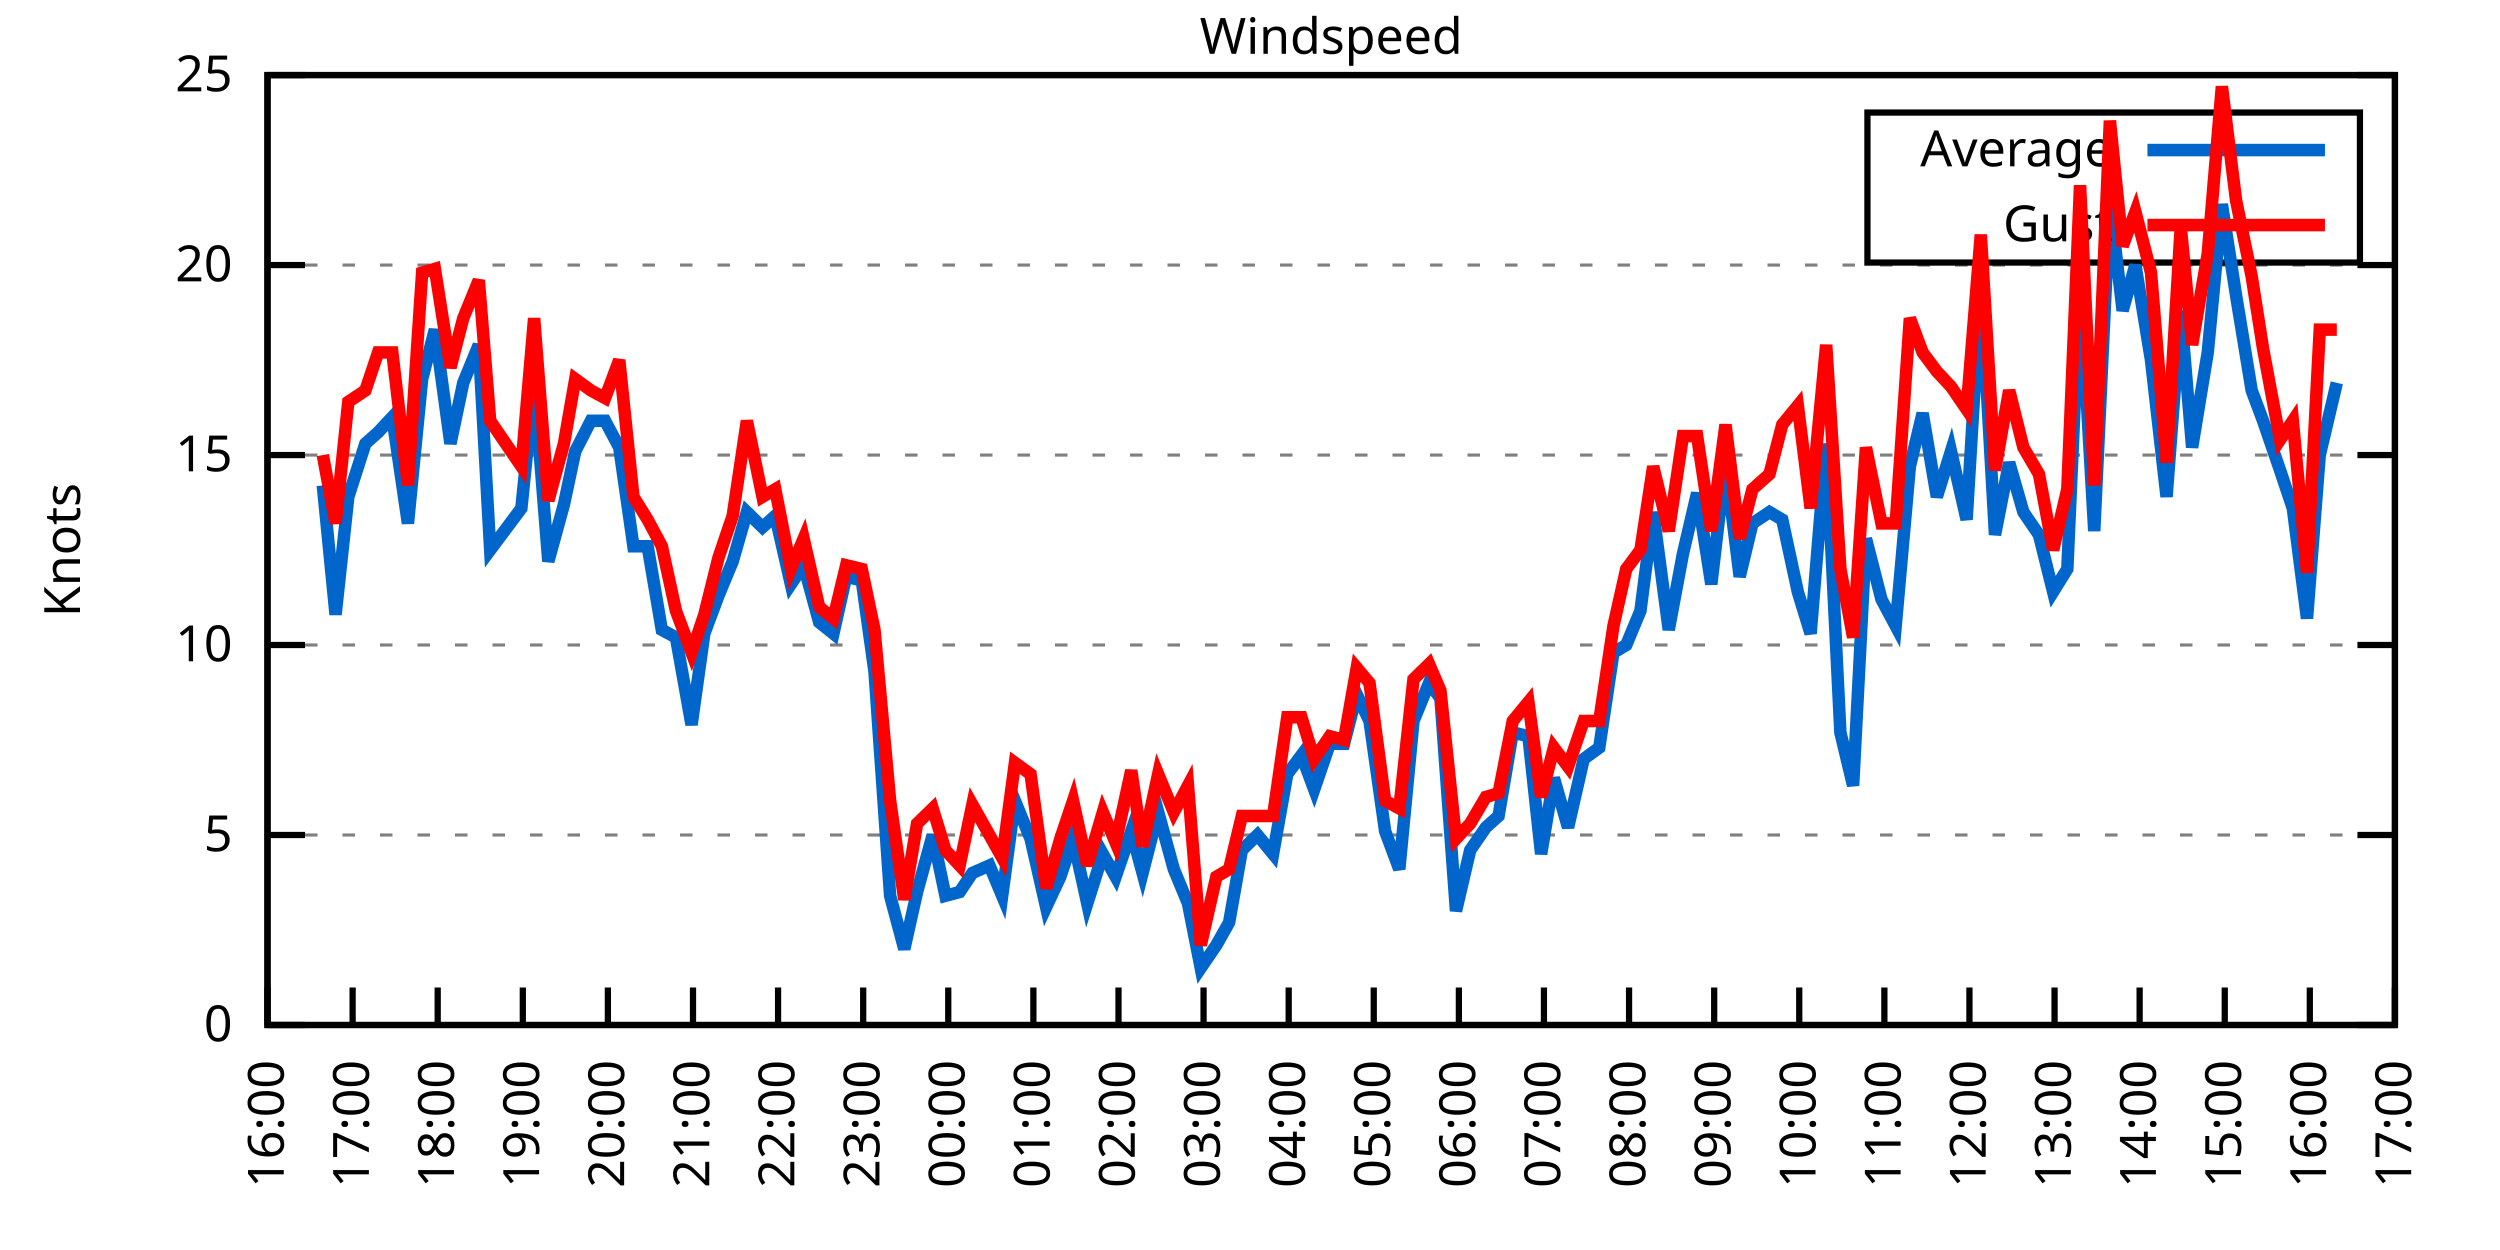
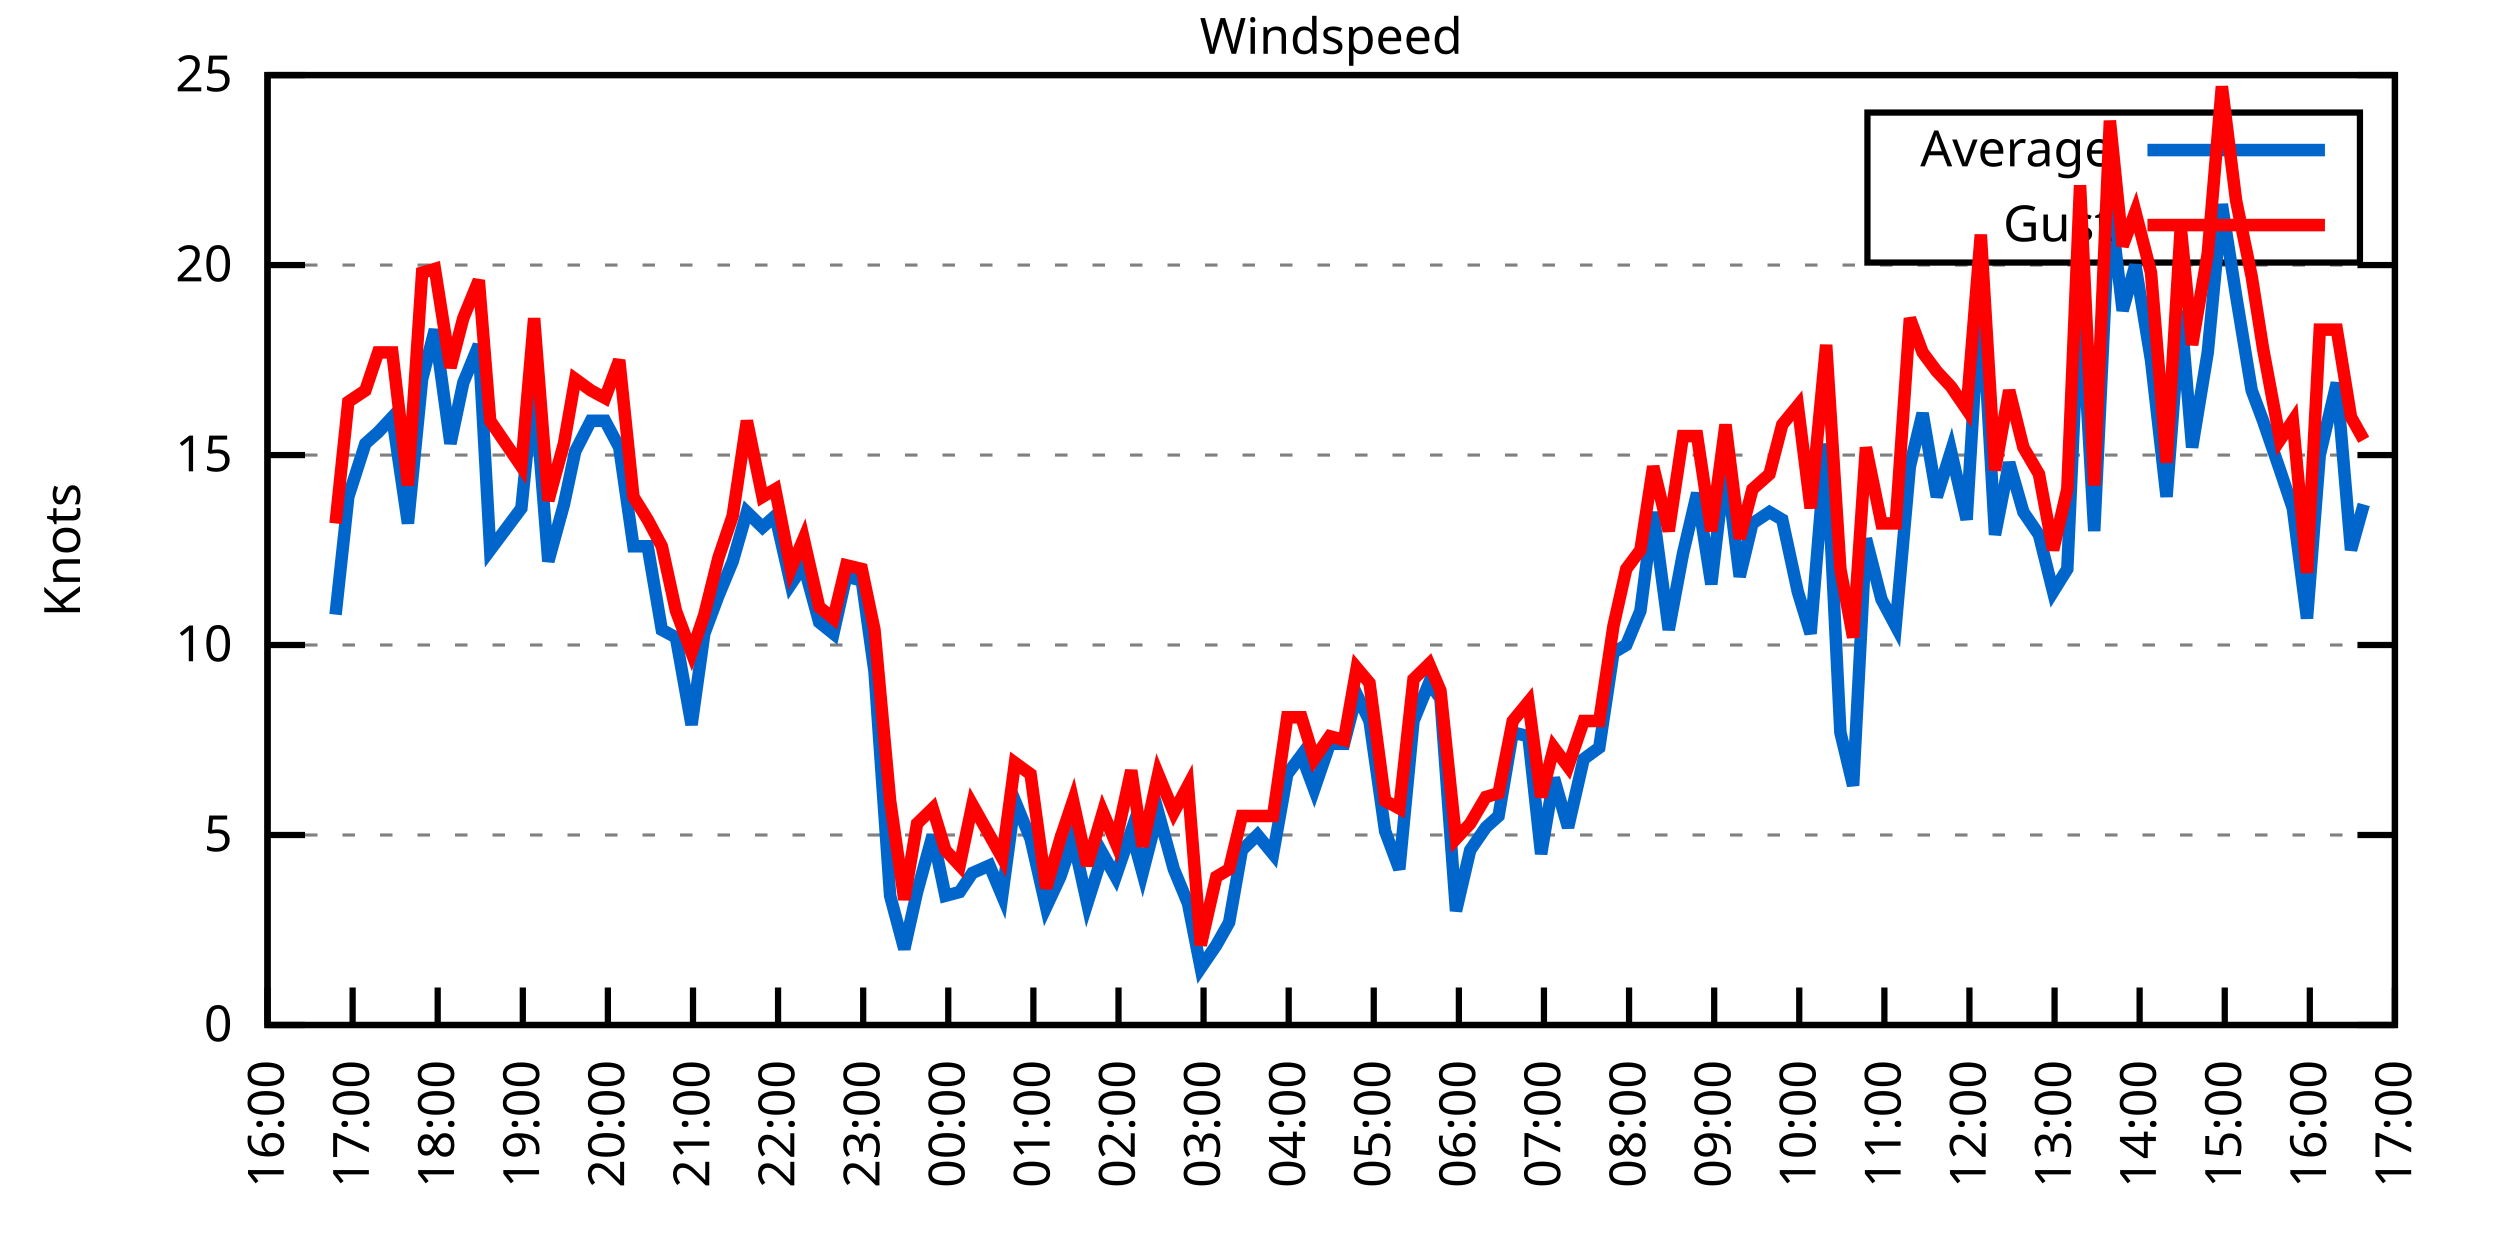
<svg xmlns="http://www.w3.org/2000/svg" xmlns:xlink="http://www.w3.org/1999/xlink" width="400" height="200" viewBox="0 0 400 200">
  <g id="gnuplot_canvas">
    <rect x="0" y="0" width="400" height="200" fill="none" />
    <defs>
      <circle id="gpDot" r="0.5" stroke-width="0.5" stroke="currentColor" />
      <path id="gpPt0" stroke-width="0.333" stroke="currentColor" d="M-1,0 h2 M0,-1 v2" />
      <path id="gpPt1" stroke-width="0.333" stroke="currentColor" d="M-1,-1 L1,1 M1,-1 L-1,1" />
      <path id="gpPt2" stroke-width="0.333" stroke="currentColor" d="M-1,0 L1,0 M0,-1 L0,1 M-1,-1 L1,1 M-1,1 L1,-1" />
      <rect id="gpPt3" stroke-width="0.333" stroke="currentColor" x="-1" y="-1" width="2" height="2" />
      <rect id="gpPt4" stroke-width="0.333" stroke="currentColor" fill="currentColor" x="-1" y="-1" width="2" height="2" />
      <circle id="gpPt5" stroke-width="0.333" stroke="currentColor" cx="0" cy="0" r="1" />
      <use xlink:href="#gpPt5" id="gpPt6" fill="currentColor" stroke="none" />
      <path id="gpPt7" stroke-width="0.333" stroke="currentColor" d="M0,-1.33 L-1.33,0.67 L1.33,0.67 z" />
      <use xlink:href="#gpPt7" id="gpPt8" fill="currentColor" stroke="none" />
      <use xlink:href="#gpPt7" id="gpPt9" stroke="currentColor" transform="rotate(180)" />
      <use xlink:href="#gpPt9" id="gpPt10" fill="currentColor" stroke="none" />
      <use xlink:href="#gpPt3" id="gpPt11" stroke="currentColor" transform="rotate(45)" />
      <use xlink:href="#gpPt11" id="gpPt12" fill="currentColor" stroke="none" />
      <path id="gpPt13" stroke-width="0.333" stroke="currentColor" d="M0,1.330 L1.265,0.411 L0.782,-1.067 L-0.782,-1.076 L-1.265,0.411 z" />
      <use xlink:href="#gpPt13" id="gpPt14" fill="currentColor" stroke="none" />
      <filter id="textbox" filterUnits="objectBoundingBox" x="0" y="0" height="1" width="1">
        <feFlood flood-color="white" flood-opacity="1" result="bgnd" />
        <feComposite in="SourceGraphic" in2="bgnd" operator="atop" />
      </filter>
      <filter id="greybox" filterUnits="objectBoundingBox" x="0" y="0" height="1" width="1">
        <feFlood flood-color="lightgrey" flood-opacity="1" result="grey" />
        <feComposite in="SourceGraphic" in2="grey" operator="atop" />
      </filter>
    </defs>
    <g fill="none" color="white" stroke="currentColor" stroke-width="1.00" stroke-linecap="butt" stroke-linejoin="miter">
</g>
    <g fill="none" color="black" stroke="currentColor" stroke-width="1.00" stroke-linecap="butt" stroke-linejoin="miter">
      <g stroke="none" shape-rendering="crispEdges">
        <polygon fill="rgb(255, 255, 255)" points="42.80,164.00 383.18,164.00 383.18,12.02 42.80,12.02 " />
      </g>
    </g>
    <g fill="none" color="black" stroke="currentColor" stroke-width="1.00" stroke-linecap="butt" stroke-linejoin="miter">
</g>
    <g fill="none" color="black" stroke="black" stroke-width="0.50" stroke-linecap="butt" stroke-linejoin="miter">
</g>
    <g fill="none" color="gray" stroke="currentColor" stroke-width="0.50" stroke-linecap="butt" stroke-linejoin="miter">
      <path stroke="gray" stroke-dasharray="2,4" class="gridline" d="M42.80,164.00 L383.19,164.00  " />
    </g>
    <g fill="none" color="gray" stroke="gray" stroke-width="1.00" stroke-linecap="butt" stroke-linejoin="miter">
</g>
    <g fill="none" color="black" stroke="currentColor" stroke-width="1.00" stroke-linecap="butt" stroke-linejoin="miter">
      <path stroke="black" d="M42.80,164.00 L48.80,164.00 M383.19,164.00 L377.19,164.00  " />
      <g transform="translate(37.20,166.60)" stroke="none" fill="black" font-family="Sans" font-size="8.00" text-anchor="end">
        <text>
          <tspan font-family="Sans"> 0</tspan>
        </text>
      </g>
    </g>
    <g fill="none" color="black" stroke="currentColor" stroke-width="1.00" stroke-linecap="butt" stroke-linejoin="miter">
</g>
    <g fill="none" color="black" stroke="black" stroke-width="0.50" stroke-linecap="butt" stroke-linejoin="miter">
</g>
    <g fill="none" color="gray" stroke="currentColor" stroke-width="0.50" stroke-linecap="butt" stroke-linejoin="miter">
      <path stroke="gray" stroke-dasharray="2,4" class="gridline" d="M42.80,133.60 L383.19,133.60  " />
    </g>
    <g fill="none" color="gray" stroke="gray" stroke-width="1.00" stroke-linecap="butt" stroke-linejoin="miter">
</g>
    <g fill="none" color="black" stroke="currentColor" stroke-width="1.00" stroke-linecap="butt" stroke-linejoin="miter">
      <path stroke="black" d="M42.80,133.60 L48.80,133.60 M383.19,133.60 L377.19,133.60  " />
      <g transform="translate(37.20,136.20)" stroke="none" fill="black" font-family="Sans" font-size="8.00" text-anchor="end">
        <text>
          <tspan font-family="Sans"> 5</tspan>
        </text>
      </g>
    </g>
    <g fill="none" color="black" stroke="currentColor" stroke-width="1.00" stroke-linecap="butt" stroke-linejoin="miter">
</g>
    <g fill="none" color="black" stroke="black" stroke-width="0.50" stroke-linecap="butt" stroke-linejoin="miter">
</g>
    <g fill="none" color="gray" stroke="currentColor" stroke-width="0.50" stroke-linecap="butt" stroke-linejoin="miter">
      <path stroke="gray" stroke-dasharray="2,4" class="gridline" d="M42.80,103.20 L383.19,103.20  " />
    </g>
    <g fill="none" color="gray" stroke="gray" stroke-width="1.00" stroke-linecap="butt" stroke-linejoin="miter">
</g>
    <g fill="none" color="black" stroke="currentColor" stroke-width="1.00" stroke-linecap="butt" stroke-linejoin="miter">
      <path stroke="black" d="M42.80,103.20 L48.80,103.20 M383.19,103.20 L377.19,103.20  " />
      <g transform="translate(37.20,105.80)" stroke="none" fill="black" font-family="Sans" font-size="8.00" text-anchor="end">
        <text>
          <tspan font-family="Sans"> 10</tspan>
        </text>
      </g>
    </g>
    <g fill="none" color="black" stroke="currentColor" stroke-width="1.00" stroke-linecap="butt" stroke-linejoin="miter">
</g>
    <g fill="none" color="black" stroke="black" stroke-width="0.50" stroke-linecap="butt" stroke-linejoin="miter">
</g>
    <g fill="none" color="gray" stroke="currentColor" stroke-width="0.50" stroke-linecap="butt" stroke-linejoin="miter">
      <path stroke="gray" stroke-dasharray="2,4" class="gridline" d="M42.80,72.81 L383.19,72.81  " />
    </g>
    <g fill="none" color="gray" stroke="gray" stroke-width="1.00" stroke-linecap="butt" stroke-linejoin="miter">
</g>
    <g fill="none" color="black" stroke="currentColor" stroke-width="1.00" stroke-linecap="butt" stroke-linejoin="miter">
      <path stroke="black" d="M42.80,72.81 L48.80,72.81 M383.19,72.81 L377.19,72.81  " />
      <g transform="translate(37.20,75.41)" stroke="none" fill="black" font-family="Sans" font-size="8.00" text-anchor="end">
        <text>
          <tspan font-family="Sans"> 15</tspan>
        </text>
      </g>
    </g>
    <g fill="none" color="black" stroke="currentColor" stroke-width="1.00" stroke-linecap="butt" stroke-linejoin="miter">
</g>
    <g fill="none" color="black" stroke="black" stroke-width="0.50" stroke-linecap="butt" stroke-linejoin="miter">
</g>
    <g fill="none" color="gray" stroke="currentColor" stroke-width="0.50" stroke-linecap="butt" stroke-linejoin="miter">
      <path stroke="gray" stroke-dasharray="2,4" class="gridline" d="M42.80,42.41 L383.19,42.41  " />
    </g>
    <g fill="none" color="gray" stroke="gray" stroke-width="1.00" stroke-linecap="butt" stroke-linejoin="miter">
</g>
    <g fill="none" color="black" stroke="currentColor" stroke-width="1.00" stroke-linecap="butt" stroke-linejoin="miter">
      <path stroke="black" d="M42.80,42.41 L48.80,42.41 M383.19,42.41 L377.19,42.41  " />
      <g transform="translate(37.20,45.01)" stroke="none" fill="black" font-family="Sans" font-size="8.00" text-anchor="end">
        <text>
          <tspan font-family="Sans"> 20</tspan>
        </text>
      </g>
    </g>
    <g fill="none" color="black" stroke="currentColor" stroke-width="1.00" stroke-linecap="butt" stroke-linejoin="miter">
</g>
    <g fill="none" color="black" stroke="black" stroke-width="0.50" stroke-linecap="butt" stroke-linejoin="miter">
</g>
    <g fill="none" color="gray" stroke="currentColor" stroke-width="0.50" stroke-linecap="butt" stroke-linejoin="miter">
      <path stroke="gray" stroke-dasharray="2,4" class="gridline" d="M42.80,12.01 L383.19,12.01  " />
    </g>
    <g fill="none" color="gray" stroke="gray" stroke-width="1.00" stroke-linecap="butt" stroke-linejoin="miter">
</g>
    <g fill="none" color="black" stroke="currentColor" stroke-width="1.00" stroke-linecap="butt" stroke-linejoin="miter">
      <path stroke="black" d="M42.80,12.01 L48.80,12.01 M383.19,12.01 L377.19,12.01  " />
      <g transform="translate(37.20,14.61)" stroke="none" fill="black" font-family="Sans" font-size="8.00" text-anchor="end">
        <text>
          <tspan font-family="Sans"> 25</tspan>
        </text>
      </g>
    </g>
    <g fill="none" color="black" stroke="currentColor" stroke-width="1.00" stroke-linecap="butt" stroke-linejoin="miter">
      <path stroke="black" d="M42.80,164.00 L42.80,158.00  " />
      <g transform="translate(45.40,169.60) rotate(270.00)" stroke="none" fill="black" font-family="Sans" font-size="8.00" text-anchor="end">
        <text>
          <tspan font-family="Sans">16:00</tspan>
        </text>
      </g>
    </g>
    <g fill="none" color="black" stroke="currentColor" stroke-width="1.00" stroke-linecap="butt" stroke-linejoin="miter">
      <path stroke="black" d="M56.42,164.00 L56.42,158.00  " />
      <g transform="translate(59.02,169.60) rotate(270.00)" stroke="none" fill="black" font-family="Sans" font-size="8.00" text-anchor="end">
        <text>
          <tspan font-family="Sans">17:00</tspan>
        </text>
      </g>
    </g>
    <g fill="none" color="black" stroke="currentColor" stroke-width="1.00" stroke-linecap="butt" stroke-linejoin="miter">
      <path stroke="black" d="M70.03,164.00 L70.03,158.00  " />
      <g transform="translate(72.63,169.60) rotate(270.00)" stroke="none" fill="black" font-family="Sans" font-size="8.00" text-anchor="end">
        <text>
          <tspan font-family="Sans">18:00</tspan>
        </text>
      </g>
    </g>
    <g fill="none" color="black" stroke="currentColor" stroke-width="1.00" stroke-linecap="butt" stroke-linejoin="miter">
      <path stroke="black" d="M83.65,164.00 L83.65,158.00  " />
      <g transform="translate(86.25,169.60) rotate(270.00)" stroke="none" fill="black" font-family="Sans" font-size="8.00" text-anchor="end">
        <text>
          <tspan font-family="Sans">19:00</tspan>
        </text>
      </g>
    </g>
    <g fill="none" color="black" stroke="currentColor" stroke-width="1.00" stroke-linecap="butt" stroke-linejoin="miter">
      <path stroke="black" d="M97.26,164.00 L97.26,158.00  " />
      <g transform="translate(99.86,169.60) rotate(270.00)" stroke="none" fill="black" font-family="Sans" font-size="8.00" text-anchor="end">
        <text>
          <tspan font-family="Sans">20:00</tspan>
        </text>
      </g>
    </g>
    <g fill="none" color="black" stroke="currentColor" stroke-width="1.00" stroke-linecap="butt" stroke-linejoin="miter">
      <path stroke="black" d="M110.88,164.00 L110.88,158.00  " />
      <g transform="translate(113.48,169.60) rotate(270.00)" stroke="none" fill="black" font-family="Sans" font-size="8.00" text-anchor="end">
        <text>
          <tspan font-family="Sans">21:00</tspan>
        </text>
      </g>
    </g>
    <g fill="none" color="black" stroke="currentColor" stroke-width="1.00" stroke-linecap="butt" stroke-linejoin="miter">
      <path stroke="black" d="M124.49,164.00 L124.49,158.00  " />
      <g transform="translate(127.09,169.60) rotate(270.00)" stroke="none" fill="black" font-family="Sans" font-size="8.00" text-anchor="end">
        <text>
          <tspan font-family="Sans">22:00</tspan>
        </text>
      </g>
    </g>
    <g fill="none" color="black" stroke="currentColor" stroke-width="1.00" stroke-linecap="butt" stroke-linejoin="miter">
      <path stroke="black" d="M138.11,164.00 L138.11,158.00  " />
      <g transform="translate(140.71,169.60) rotate(270.00)" stroke="none" fill="black" font-family="Sans" font-size="8.00" text-anchor="end">
        <text>
          <tspan font-family="Sans">23:00</tspan>
        </text>
      </g>
    </g>
    <g fill="none" color="black" stroke="currentColor" stroke-width="1.00" stroke-linecap="butt" stroke-linejoin="miter">
      <path stroke="black" d="M151.72,164.00 L151.72,158.00  " />
      <g transform="translate(154.32,169.60) rotate(270.00)" stroke="none" fill="black" font-family="Sans" font-size="8.00" text-anchor="end">
        <text>
          <tspan font-family="Sans">00:00</tspan>
        </text>
      </g>
    </g>
    <g fill="none" color="black" stroke="currentColor" stroke-width="1.00" stroke-linecap="butt" stroke-linejoin="miter">
      <path stroke="black" d="M165.34,164.00 L165.34,158.00  " />
      <g transform="translate(167.94,169.60) rotate(270.00)" stroke="none" fill="black" font-family="Sans" font-size="8.00" text-anchor="end">
        <text>
          <tspan font-family="Sans">01:00</tspan>
        </text>
      </g>
    </g>
    <g fill="none" color="black" stroke="currentColor" stroke-width="1.00" stroke-linecap="butt" stroke-linejoin="miter">
      <path stroke="black" d="M178.96,164.00 L178.96,158.00  " />
      <g transform="translate(181.56,169.60) rotate(270.00)" stroke="none" fill="black" font-family="Sans" font-size="8.00" text-anchor="end">
        <text>
          <tspan font-family="Sans">02:00</tspan>
        </text>
      </g>
    </g>
    <g fill="none" color="black" stroke="currentColor" stroke-width="1.00" stroke-linecap="butt" stroke-linejoin="miter">
      <path stroke="black" d="M192.57,164.00 L192.57,158.00  " />
      <g transform="translate(195.17,169.60) rotate(270.00)" stroke="none" fill="black" font-family="Sans" font-size="8.00" text-anchor="end">
        <text>
          <tspan font-family="Sans">03:00</tspan>
        </text>
      </g>
    </g>
    <g fill="none" color="black" stroke="currentColor" stroke-width="1.00" stroke-linecap="butt" stroke-linejoin="miter">
      <path stroke="black" d="M206.19,164.00 L206.19,158.00  " />
      <g transform="translate(208.79,169.60) rotate(270.00)" stroke="none" fill="black" font-family="Sans" font-size="8.00" text-anchor="end">
        <text>
          <tspan font-family="Sans">04:00</tspan>
        </text>
      </g>
    </g>
    <g fill="none" color="black" stroke="currentColor" stroke-width="1.00" stroke-linecap="butt" stroke-linejoin="miter">
      <path stroke="black" d="M219.80,164.00 L219.80,158.00  " />
      <g transform="translate(222.40,169.60) rotate(270.00)" stroke="none" fill="black" font-family="Sans" font-size="8.00" text-anchor="end">
        <text>
          <tspan font-family="Sans">05:00</tspan>
        </text>
      </g>
    </g>
    <g fill="none" color="black" stroke="currentColor" stroke-width="1.00" stroke-linecap="butt" stroke-linejoin="miter">
      <path stroke="black" d="M233.42,164.00 L233.42,158.00  " />
      <g transform="translate(236.02,169.60) rotate(270.00)" stroke="none" fill="black" font-family="Sans" font-size="8.00" text-anchor="end">
        <text>
          <tspan font-family="Sans">06:00</tspan>
        </text>
      </g>
    </g>
    <g fill="none" color="black" stroke="currentColor" stroke-width="1.00" stroke-linecap="butt" stroke-linejoin="miter">
      <path stroke="black" d="M247.03,164.00 L247.03,158.00  " />
      <g transform="translate(249.63,169.60) rotate(270.00)" stroke="none" fill="black" font-family="Sans" font-size="8.00" text-anchor="end">
        <text>
          <tspan font-family="Sans">07:00</tspan>
        </text>
      </g>
    </g>
    <g fill="none" color="black" stroke="currentColor" stroke-width="1.00" stroke-linecap="butt" stroke-linejoin="miter">
      <path stroke="black" d="M260.65,164.00 L260.65,158.00  " />
      <g transform="translate(263.25,169.60) rotate(270.00)" stroke="none" fill="black" font-family="Sans" font-size="8.00" text-anchor="end">
        <text>
          <tspan font-family="Sans">08:00</tspan>
        </text>
      </g>
    </g>
    <g fill="none" color="black" stroke="currentColor" stroke-width="1.00" stroke-linecap="butt" stroke-linejoin="miter">
      <path stroke="black" d="M274.27,164.00 L274.27,158.00  " />
      <g transform="translate(276.87,169.60) rotate(270.00)" stroke="none" fill="black" font-family="Sans" font-size="8.00" text-anchor="end">
        <text>
          <tspan font-family="Sans">09:00</tspan>
        </text>
      </g>
    </g>
    <g fill="none" color="black" stroke="currentColor" stroke-width="1.00" stroke-linecap="butt" stroke-linejoin="miter">
      <path stroke="black" d="M287.88,164.00 L287.88,158.00  " />
      <g transform="translate(290.48,169.60) rotate(270.00)" stroke="none" fill="black" font-family="Sans" font-size="8.00" text-anchor="end">
        <text>
          <tspan font-family="Sans">10:00</tspan>
        </text>
      </g>
    </g>
    <g fill="none" color="black" stroke="currentColor" stroke-width="1.00" stroke-linecap="butt" stroke-linejoin="miter">
      <path stroke="black" d="M301.50,164.00 L301.50,158.00  " />
      <g transform="translate(304.10,169.60) rotate(270.00)" stroke="none" fill="black" font-family="Sans" font-size="8.00" text-anchor="end">
        <text>
          <tspan font-family="Sans">11:00</tspan>
        </text>
      </g>
    </g>
    <g fill="none" color="black" stroke="currentColor" stroke-width="1.00" stroke-linecap="butt" stroke-linejoin="miter">
      <path stroke="black" d="M315.11,164.00 L315.11,158.00  " />
      <g transform="translate(317.71,169.60) rotate(270.00)" stroke="none" fill="black" font-family="Sans" font-size="8.00" text-anchor="end">
        <text>
          <tspan font-family="Sans">12:00</tspan>
        </text>
      </g>
    </g>
    <g fill="none" color="black" stroke="currentColor" stroke-width="1.00" stroke-linecap="butt" stroke-linejoin="miter">
      <path stroke="black" d="M328.73,164.00 L328.73,158.00  " />
      <g transform="translate(331.33,169.60) rotate(270.00)" stroke="none" fill="black" font-family="Sans" font-size="8.00" text-anchor="end">
        <text>
          <tspan font-family="Sans">13:00</tspan>
        </text>
      </g>
    </g>
    <g fill="none" color="black" stroke="currentColor" stroke-width="1.00" stroke-linecap="butt" stroke-linejoin="miter">
      <path stroke="black" d="M342.34,164.00 L342.34,158.00  " />
      <g transform="translate(344.94,169.60) rotate(270.00)" stroke="none" fill="black" font-family="Sans" font-size="8.00" text-anchor="end">
        <text>
          <tspan font-family="Sans">14:00</tspan>
        </text>
      </g>
    </g>
    <g fill="none" color="black" stroke="currentColor" stroke-width="1.00" stroke-linecap="butt" stroke-linejoin="miter">
      <path stroke="black" d="M355.96,164.00 L355.96,158.00  " />
      <g transform="translate(358.56,169.60) rotate(270.00)" stroke="none" fill="black" font-family="Sans" font-size="8.00" text-anchor="end">
        <text>
          <tspan font-family="Sans">15:00</tspan>
        </text>
      </g>
    </g>
    <g fill="none" color="black" stroke="currentColor" stroke-width="1.00" stroke-linecap="butt" stroke-linejoin="miter">
      <path stroke="black" d="M369.57,164.00 L369.57,158.00  " />
      <g transform="translate(372.17,169.60) rotate(270.00)" stroke="none" fill="black" font-family="Sans" font-size="8.00" text-anchor="end">
        <text>
          <tspan font-family="Sans">16:00</tspan>
        </text>
      </g>
    </g>
    <g fill="none" color="black" stroke="currentColor" stroke-width="1.00" stroke-linecap="butt" stroke-linejoin="miter">
      <path stroke="black" d="M383.19,164.00 L383.19,158.00  " />
      <g transform="translate(385.79,169.60) rotate(270.00)" stroke="none" fill="black" font-family="Sans" font-size="8.00" text-anchor="end">
        <text>
          <tspan font-family="Sans">17:00</tspan>
        </text>
      </g>
    </g>
    <g fill="none" color="black" stroke="currentColor" stroke-width="1.00" stroke-linecap="butt" stroke-linejoin="miter">
</g>
    <g fill="none" color="black" stroke="currentColor" stroke-width="1.00" stroke-linecap="butt" stroke-linejoin="miter">
      <path stroke="black" d="M42.80,12.01 L42.80,164.00 L383.19,164.00 L383.19,12.01 L42.80,12.01 Z  " />
    </g>
    <g fill="none" color="black" stroke="currentColor" stroke-width="1.00" stroke-linecap="butt" stroke-linejoin="miter">
</g>
    <g fill="none" color="black" stroke="currentColor" stroke-width="1.00" stroke-linecap="butt" stroke-linejoin="miter">
      <path stroke="black" d="M298.79,42.01 L298.79,18.01 L377.59,18.01 L377.59,42.01 L298.79,42.01 Z  " />
    </g>
    <g id="Windspeed_plot_1">
      <g fill="none" color="white" stroke="black" stroke-width="2.00" stroke-linecap="butt" stroke-linejoin="miter">
</g>
      <g fill="none" color="black" stroke="currentColor" stroke-width="2.00" stroke-linecap="butt" stroke-linejoin="miter">
        <g transform="translate(337.99,26.61)" stroke="none" fill="black" font-family="Sans" font-size="8.00" text-anchor="end">
          <text>
            <tspan font-family="Sans">Average</tspan>
          </text>
        </g>
      </g>
      <g fill="none" color="black" stroke="currentColor" stroke-width="2.00" stroke-linecap="butt" stroke-linejoin="miter">
-         <path stroke="rgb(  0, 102, 204)" d="M343.59,24.01 L371.99,24.01 M51.65,77.67 L53.69,98.34 L55.73,79.49 L58.46,70.98 L60.50,69.16 L62.77,66.73   L65.27,83.75 L67.54,60.65 L69.58,52.74 L72.07,70.98 L74.12,61.25 L76.61,55.18 L78.43,88.00 L83.42,81.32   L85.46,61.25 L87.73,89.83 L90.23,80.71 L92.04,72.20 L94.54,67.33 L96.81,67.33 L99.08,71.59 L101.35,87.40   L103.62,87.40 L105.89,100.77 L108.15,101.99 L110.65,115.97 L112.69,101.38 L114.96,95.30 L117.23,89.83 L119.50,81.93   L122.00,84.36 L124.04,82.53 L126.54,93.48 L128.58,90.44 L131.07,99.56 L133.34,101.38 L135.39,92.26 L137.88,92.87   L139.92,107.46 L142.42,143.33 L144.69,151.84 L146.73,142.72 L149.23,133.60 L151.27,143.33 L153.54,142.72 L155.58,139.68   L158.31,138.47 L160.35,143.33 L162.39,128.13 L164.89,134.21 L167.38,145.15 L169.65,140.29 L171.69,134.21 L173.96,144.55   L176.46,136.64 L178.50,140.29 L181.00,132.99 L182.81,139.68 L185.31,129.95 L187.81,139.07 L190.08,144.55 L192.12,154.88   L194.61,151.23 L196.66,147.59 L198.70,136.03 L201.19,133.60 L203.69,136.64 L205.96,123.87 L208.23,120.83 L210.27,126.31   L212.77,119.01 L215.04,119.01 L217.08,111.11 L219.12,115.36 L221.62,132.99 L223.89,139.07 L226.16,115.36 L228.65,109.28   L230.47,111.72 L232.96,145.76 L235.23,136.03 L237.73,132.39 L239.77,130.56 L242.04,117.19 L244.54,117.80 L246.58,136.64   L248.62,124.48 L250.89,132.39 L253.39,121.44 L255.88,119.62 L258.15,104.42 L260.20,103.20 L262.47,97.73 L264.51,81.93   L267.00,100.77 L269.27,88.61 L271.54,78.89 L273.81,93.48 L276.08,74.02 L278.35,92.26 L280.39,83.75 L283.12,81.93   L285.16,83.14 L287.65,94.69 L289.70,101.38 L292.19,70.98 L294.46,117.19 L296.50,125.70 L298.55,86.18 L301.04,95.91   L303.31,100.16 L305.58,74.63 L307.62,66.12 L309.89,79.49 L312.16,72.20 L314.66,83.14 L316.93,45.45 L319.20,85.57   L321.47,74.02 L323.74,81.93 L326.23,85.57 L328.50,94.69 L330.77,91.04 L332.81,45.45 L335.08,84.97 L337.58,32.07   L339.62,49.70 L341.66,42.41 L344.16,57.61 L346.65,79.49 L348.92,49.70 L350.74,71.59 L353.24,56.39 L355.50,32.68   L357.77,47.27 L360.27,62.47 L362.09,67.33 L364.81,75.24 L366.85,81.32 L369.12,98.95 L371.16,72.81 L373.89,61.25    " />
+         <path stroke="rgb(  0, 102, 204)" d="M343.59,24.01 L371.99,24.01 M53.69,98.34 L55.73,79.49 L58.46,70.98 L60.50,69.16 L62.77,66.73 L65.27,83.75   L67.54,60.65 L69.58,52.74 L72.07,70.98 L74.12,61.25 L76.61,55.18 L78.43,88.00 L83.42,81.32 L85.46,61.25   L87.73,89.83 L90.23,80.71 L92.04,72.20 L94.54,67.33 L96.81,67.33 L99.08,71.59 L101.35,87.40 L103.62,87.40   L105.89,100.77 L108.15,101.99 L110.65,115.97 L112.69,101.38 L114.96,95.30 L117.23,89.83 L119.50,81.93 L122.00,84.36   L124.04,82.53 L126.54,93.48 L128.58,90.44 L131.07,99.56 L133.34,101.38 L135.39,92.26 L137.88,92.87 L139.92,107.46   L142.42,143.33 L144.69,151.84 L146.73,142.72 L149.23,133.60 L151.27,143.33 L153.54,142.72 L155.58,139.68 L158.31,138.47   L160.35,143.33 L162.39,128.13 L164.89,134.21 L167.38,145.15 L169.65,140.29 L171.69,134.21 L173.96,144.55 L176.46,136.64   L178.50,140.29 L181.00,132.99 L182.81,139.68 L185.31,129.95 L187.81,139.07 L190.08,144.55 L192.12,154.88 L194.61,151.23   L196.66,147.59 L198.70,136.03 L201.19,133.60 L203.69,136.64 L205.96,123.87 L208.23,120.83 L210.27,126.31 L212.77,119.01   L215.04,119.01 L217.08,111.11 L219.12,115.36 L221.62,132.99 L223.89,139.07 L226.16,115.36 L228.65,109.28 L230.47,111.72   L232.96,145.76 L235.23,136.03 L237.73,132.39 L239.77,130.56 L242.04,117.19 L244.54,117.80 L246.58,136.64 L248.62,124.48   L250.89,132.39 L253.39,121.44 L255.88,119.62 L258.15,104.42 L260.20,103.20 L262.47,97.73 L264.51,81.93 L267.00,100.77   L269.27,88.61 L271.54,78.89 L273.81,93.48 L276.08,74.02 L278.35,92.26 L280.39,83.75 L283.12,81.93 L285.16,83.14   L287.65,94.69 L289.70,101.38 L292.19,70.98 L294.46,117.19 L296.50,125.70 L298.55,86.18 L301.04,95.91 L303.31,100.16   L305.58,74.63 L307.62,66.12 L309.89,79.49 L312.16,72.20 L314.66,83.14 L316.93,45.45 L319.20,85.57 L321.47,74.02   L323.74,81.93 L326.23,85.57 L328.50,94.69 L330.77,91.04 L332.81,45.45 L335.08,84.97 L337.58,32.07 L339.62,49.70   L341.66,42.41 L344.16,57.61 L346.65,79.49 L348.92,49.70 L350.74,71.59 L353.24,56.39 L355.50,32.68 L357.77,47.27   L360.27,62.47 L362.09,67.33 L364.81,75.24 L366.85,81.32 L369.12,98.95 L371.16,72.81 L373.89,61.25 L376.16,88.00   L378.20,80.71  " />
      </g>
    </g>
    <g id="Windspeed_plot_2">
      <g fill="none" color="black" stroke="currentColor" stroke-width="2.00" stroke-linecap="butt" stroke-linejoin="miter">
        <g transform="translate(337.99,38.61)" stroke="none" fill="black" font-family="Sans" font-size="8.00" text-anchor="end">
          <text>
            <tspan font-family="Sans">Gust</tspan>
          </text>
        </g>
      </g>
      <g fill="none" color="black" stroke="currentColor" stroke-width="2.00" stroke-linecap="butt" stroke-linejoin="miter">
-         <path stroke="rgb(255,   0,   0)" d="M343.59,36.01 L371.99,36.01 M51.65,72.81 L53.69,83.75 L55.73,64.29 L58.46,62.47 L60.50,56.39 L62.77,56.39   L65.27,77.67 L67.54,43.62 L69.58,43.02 L72.07,58.82 L74.12,50.92 L76.61,44.84 L78.43,67.33 L83.42,74.63   L85.46,50.92 L87.73,80.10 L90.23,70.98 L92.04,60.65 L94.54,62.47 L96.81,63.69 L99.08,57.61 L101.35,79.49   L103.62,83.14 L105.89,87.40 L108.15,97.73 L110.65,104.42 L112.69,98.34 L114.96,89.22 L117.23,82.53 L119.50,67.33   L122.00,79.49 L124.04,78.28 L126.54,91.04 L128.58,86.18 L131.07,97.12 L133.34,98.95 L135.39,90.44 L137.88,91.04   L139.92,100.77 L142.42,128.13 L144.69,143.94 L146.73,131.78 L149.23,129.35 L151.27,136.03 L153.54,138.47 L155.58,128.74   L158.31,133.60 L160.35,137.25 L162.39,122.05 L164.89,123.87 L167.38,142.11 L169.65,134.21 L171.69,128.13 L173.96,138.47   L176.46,129.95 L178.50,134.82 L181.00,123.27 L182.81,135.43 L185.31,123.87 L187.81,129.95 L190.08,125.70 L192.12,151.23   L194.61,140.29 L196.66,139.07 L198.70,130.56 L201.19,130.56 L203.69,130.56 L205.96,114.76 L208.23,114.76 L210.27,121.44   L212.77,117.80 L215.04,118.40 L217.08,106.85 L219.12,109.28 L221.62,128.13 L223.89,129.35 L226.16,108.68 L228.65,106.24   L230.47,110.50 L232.96,134.21 L235.23,131.78 L237.73,127.52 L239.77,126.91 L242.04,115.36 L244.54,112.32 L246.58,127.52   L248.62,119.62 L250.89,122.66 L253.39,115.36 L255.88,115.36 L258.15,100.16 L260.20,91.04 L262.47,88.00 L264.51,74.63   L267.00,84.97 L269.27,69.77 L271.54,69.77 L273.81,84.97 L276.08,67.94 L278.35,86.18 L280.39,78.28 L283.12,75.85   L285.16,67.94 L287.65,64.90 L289.70,81.32 L292.19,55.18 L294.46,91.04 L296.50,101.99 L298.55,71.59 L301.04,83.75   L303.31,83.75 L305.58,50.92 L307.62,56.39 L309.89,59.43 L312.16,61.86 L314.66,65.51 L316.93,37.54 L319.20,75.24   L321.47,62.47 L323.74,71.59 L326.23,75.85 L328.50,88.00 L330.77,78.28 L332.81,29.64 L335.08,77.67 L337.58,19.31   L339.62,39.37 L341.66,33.90 L344.16,43.62 L346.65,74.02 L348.92,36.33 L350.74,55.18 L353.24,40.58 L355.50,13.83   L357.77,32.07 L360.27,44.23 L362.09,55.78 L364.81,70.37 L366.85,67.33 L369.12,91.65 L371.16,52.74 L373.89,52.74    " />
+         <path stroke="rgb(255,   0,   0)" d="M343.59,36.01 L371.99,36.01 M53.69,83.75 L55.73,64.29 L58.46,62.47 L60.50,56.39 L62.77,56.39 L65.27,77.67   L67.54,43.62 L69.58,43.02 L72.07,58.82 L74.12,50.92 L76.61,44.84 L78.43,67.33 L83.42,74.63 L85.46,50.92   L87.73,80.10 L90.23,70.98 L92.04,60.65 L94.54,62.47 L96.81,63.69 L99.08,57.61 L101.35,79.49 L103.62,83.14   L105.89,87.40 L108.15,97.73 L110.65,104.42 L112.69,98.34 L114.96,89.22 L117.23,82.53 L119.50,67.33 L122.00,79.49   L124.04,78.28 L126.54,91.04 L128.58,86.18 L131.07,97.12 L133.34,98.95 L135.39,90.44 L137.88,91.04 L139.92,100.77   L142.42,128.13 L144.69,143.94 L146.73,131.78 L149.23,129.35 L151.27,136.03 L153.54,138.47 L155.58,128.74 L158.31,133.60   L160.35,137.25 L162.39,122.05 L164.89,123.87 L167.38,142.11 L169.65,134.21 L171.69,128.13 L173.96,138.47 L176.46,129.95   L178.50,134.82 L181.00,123.27 L182.81,135.43 L185.31,123.87 L187.81,129.95 L190.08,125.70 L192.12,151.23 L194.61,140.29   L196.66,139.07 L198.70,130.56 L201.19,130.56 L203.69,130.56 L205.96,114.76 L208.23,114.76 L210.27,121.44 L212.77,117.80   L215.04,118.40 L217.08,106.85 L219.12,109.28 L221.62,128.13 L223.89,129.35 L226.16,108.68 L228.65,106.24 L230.47,110.50   L232.96,134.21 L235.23,131.78 L237.73,127.52 L239.77,126.91 L242.04,115.36 L244.54,112.32 L246.58,127.52 L248.62,119.62   L250.89,122.66 L253.39,115.36 L255.88,115.36 L258.15,100.16 L260.20,91.04 L262.47,88.00 L264.51,74.63 L267.00,84.97   L269.27,69.77 L271.54,69.77 L273.81,84.97 L276.08,67.94 L278.35,86.18 L280.39,78.28 L283.12,75.85 L285.16,67.94   L287.65,64.90 L289.70,81.32 L292.19,55.18 L294.46,91.04 L296.50,101.99 L298.55,71.59 L301.04,83.75 L303.31,83.75   L305.58,50.92 L307.62,56.39 L309.89,59.43 L312.16,61.86 L314.66,65.51 L316.93,37.54 L319.20,75.24 L321.47,62.47   L323.74,71.59 L326.23,75.85 L328.50,88.00 L330.77,78.28 L332.81,29.64 L335.08,77.67 L337.58,19.31 L339.62,39.37   L341.66,33.90 L344.16,43.62 L346.65,74.02 L348.92,36.33 L350.74,55.18 L353.24,40.58 L355.50,13.83 L357.77,32.07   L360.27,44.23 L362.09,55.78 L364.81,70.37 L366.85,67.33 L369.12,91.65 L371.16,52.74 L373.89,52.74 L376.16,66.73   L378.20,70.37  " />
      </g>
    </g>
    <g fill="none" color="black" stroke="currentColor" stroke-width="2.00" stroke-linecap="butt" stroke-linejoin="miter">
</g>
    <g fill="none" color="black" stroke="black" stroke-width="1.00" stroke-linecap="butt" stroke-linejoin="miter">
</g>
    <g fill="none" color="black" stroke="currentColor" stroke-width="1.00" stroke-linecap="butt" stroke-linejoin="miter">
      <path stroke="black" d="M42.80,12.01 L42.80,164.00 L383.19,164.00 L383.19,12.01 L42.80,12.01 Z  " />
      <g transform="translate(12.80,88.01) rotate(270.00)" stroke="none" fill="black" font-family="Sans" font-size="8.00" text-anchor="middle">
        <text>
          <tspan font-family="Sans">Knots</tspan>
        </text>
      </g>
    </g>
    <g fill="none" color="black" stroke="currentColor" stroke-width="1.00" stroke-linecap="butt" stroke-linejoin="miter">
</g>
    <g fill="none" color="black" stroke="currentColor" stroke-width="1.00" stroke-linecap="butt" stroke-linejoin="miter">
      <g transform="translate(212.99,8.61)" stroke="none" fill="black" font-family="Sans" font-size="8.00" text-anchor="middle">
        <text>
          <tspan font-family="Sans">Windspeed</tspan>
        </text>
      </g>
    </g>
    <g fill="none" color="black" stroke="currentColor" stroke-width="1.00" stroke-linecap="butt" stroke-linejoin="miter">
</g>
  </g>
</svg>
